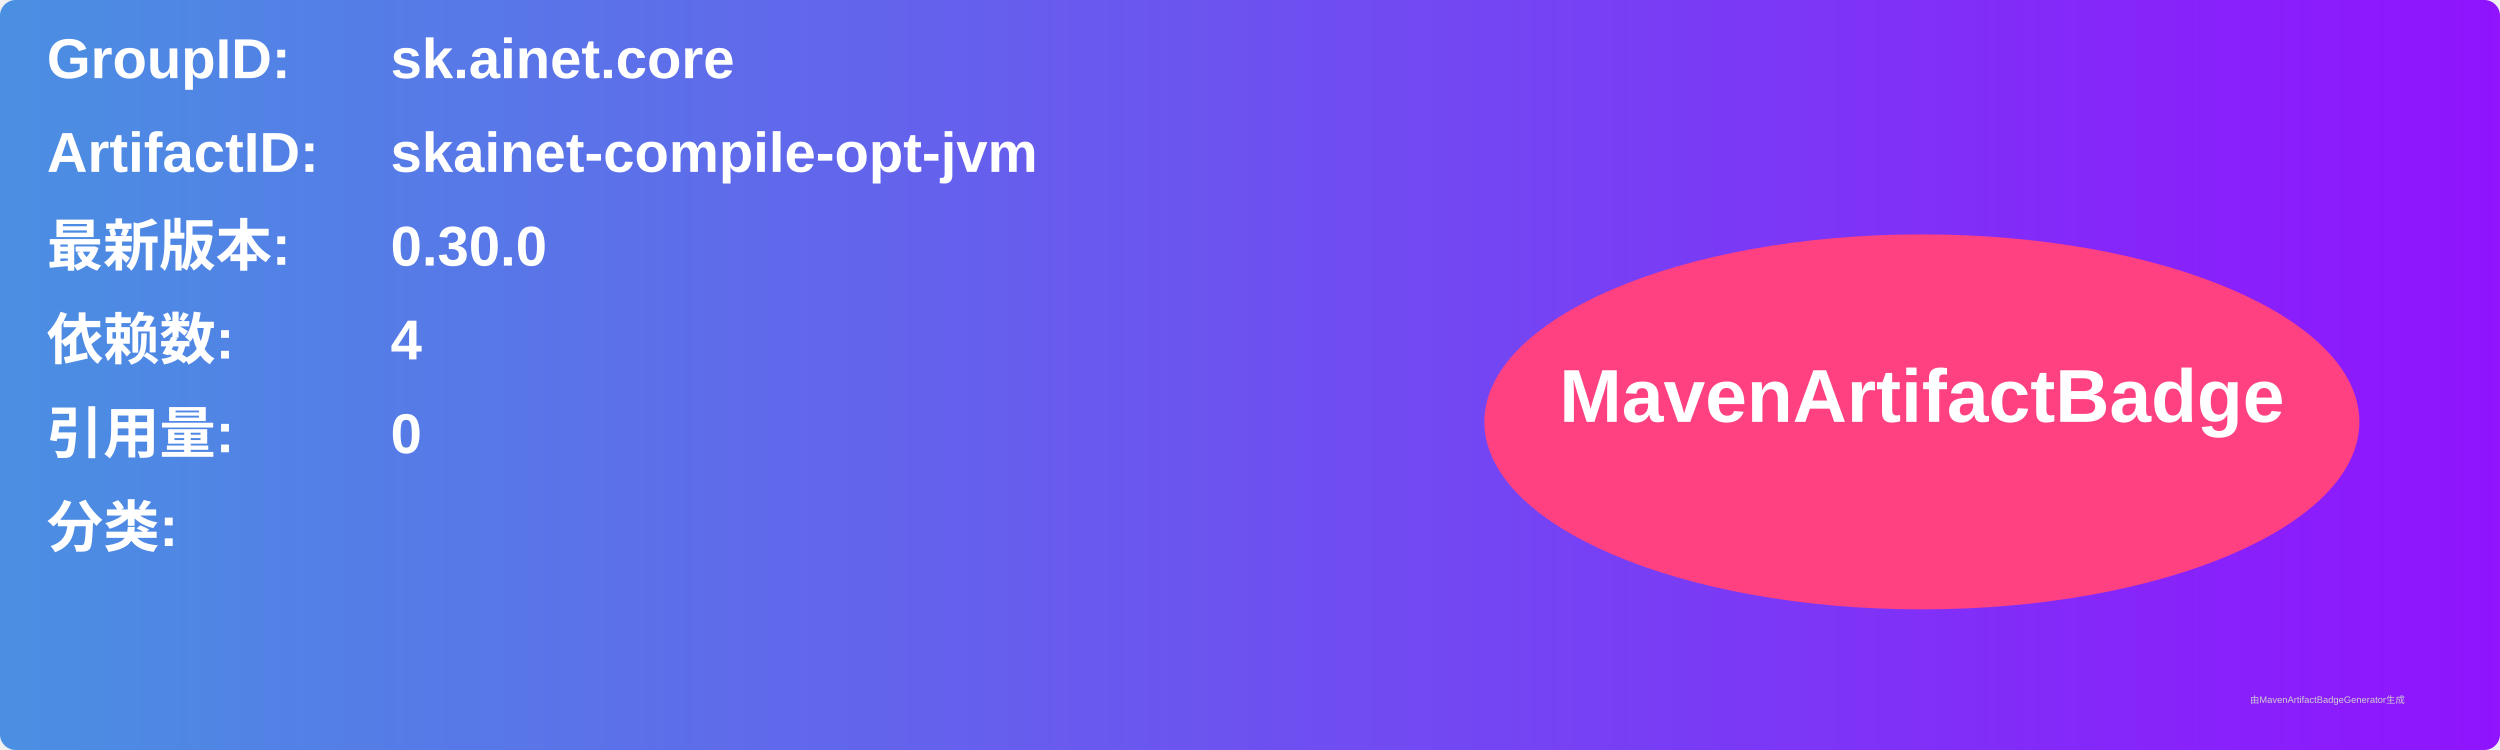
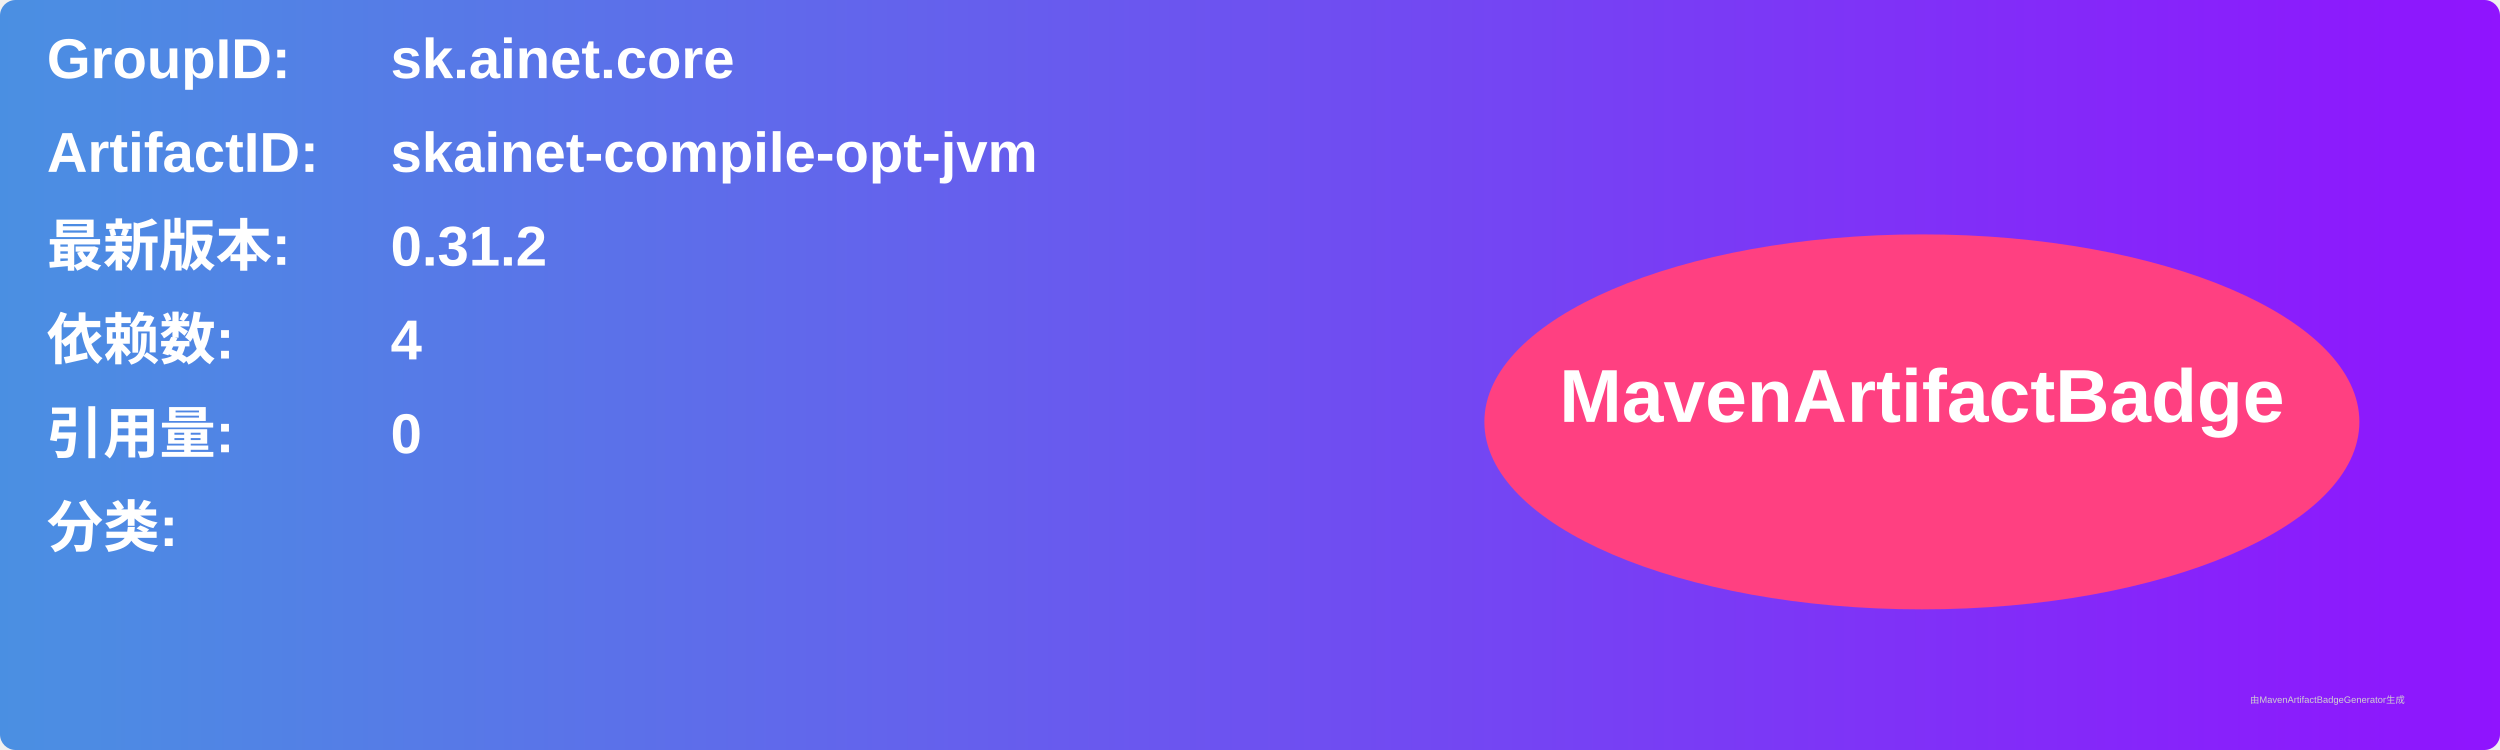
<svg xmlns="http://www.w3.org/2000/svg" width="800" height="240" viewBox="0 0 800 240">
  <linearGradient id="grad" x1="0%" y1="0%" x2="100%" y2="0%">
    <stop offset="0%" stop-color="#4a90e2" />
    <stop offset="100%" stop-color="#9013fe" />
  </linearGradient>
  <rect width="100%" height="100%" rx="5" ry="5" fill="url(#grad)" />
  <g transform="translate(15, 15)">
    <text x="0" y="10" font-family="Arial" font-size="18" fill="white" font-weight="bold" width="260">GroupID:</text>
    <text x="110" y="10" font-family="Arial" font-size="18" fill="white" font-weight="bold" width="460">sk.ainet.core</text>
    <text x="0" y="40" font-family="Arial" font-size="18" fill="white" font-weight="bold" width="260">ArtifactID:</text>
    <text x="110" y="40" font-family="Arial" font-size="18" fill="white" font-weight="bold" width="460">skainet-compile-opt-jvm</text>
    <text x="0" y="70" font-family="Arial" font-size="18" fill="white" font-weight="bold">最新版本:</text>
    <text x="110" y="70" font-family="Arial" font-size="18" fill="white" font-weight="bold">
-       <tspan font-weight="bold">0.30.0</tspan>
+       <tspan font-weight="bold">0.31.2</tspan>
    </text>
    <text x="0" y="100" font-family="Arial" font-size="18" fill="white" font-weight="bold">依赖数: </text>
    <text x="110" y="100" font-family="Arial" font-size="18" fill="white">
      <tspan font-weight="bold">4</tspan>
    </text>
    <text x="0" y="130" font-family="Arial" font-size="18" fill="white" font-weight="bold">引用量: </text>
    <text x="110" y="130" font-family="Arial" font-size="18" fill="white">
      <tspan font-weight="bold">0</tspan>
    </text>
    <text x="0" y="160" font-family="Arial" font-size="18" fill="white" font-weight="bold">分类:</text>
    <text x="10" y="190" font-family="Arial" font-size="10" fill="white">
      <tspan font-weight="bold" />
    </text>
    <ellipse cx="600" cy="120" rx="140" ry="60" fill="#ff4081" />
    <text x="600" y="120" text-anchor="middle" font-family="Arial" font-size="24" fill="white" font-weight="bold">MavenArtifactBadge</text>
  </g>
  <text x="720" y="225" font-family="Arial" font-size="3" fill="#d0d0d0">由MavenArtifactBadgeGenerator生成</text>
</svg>
